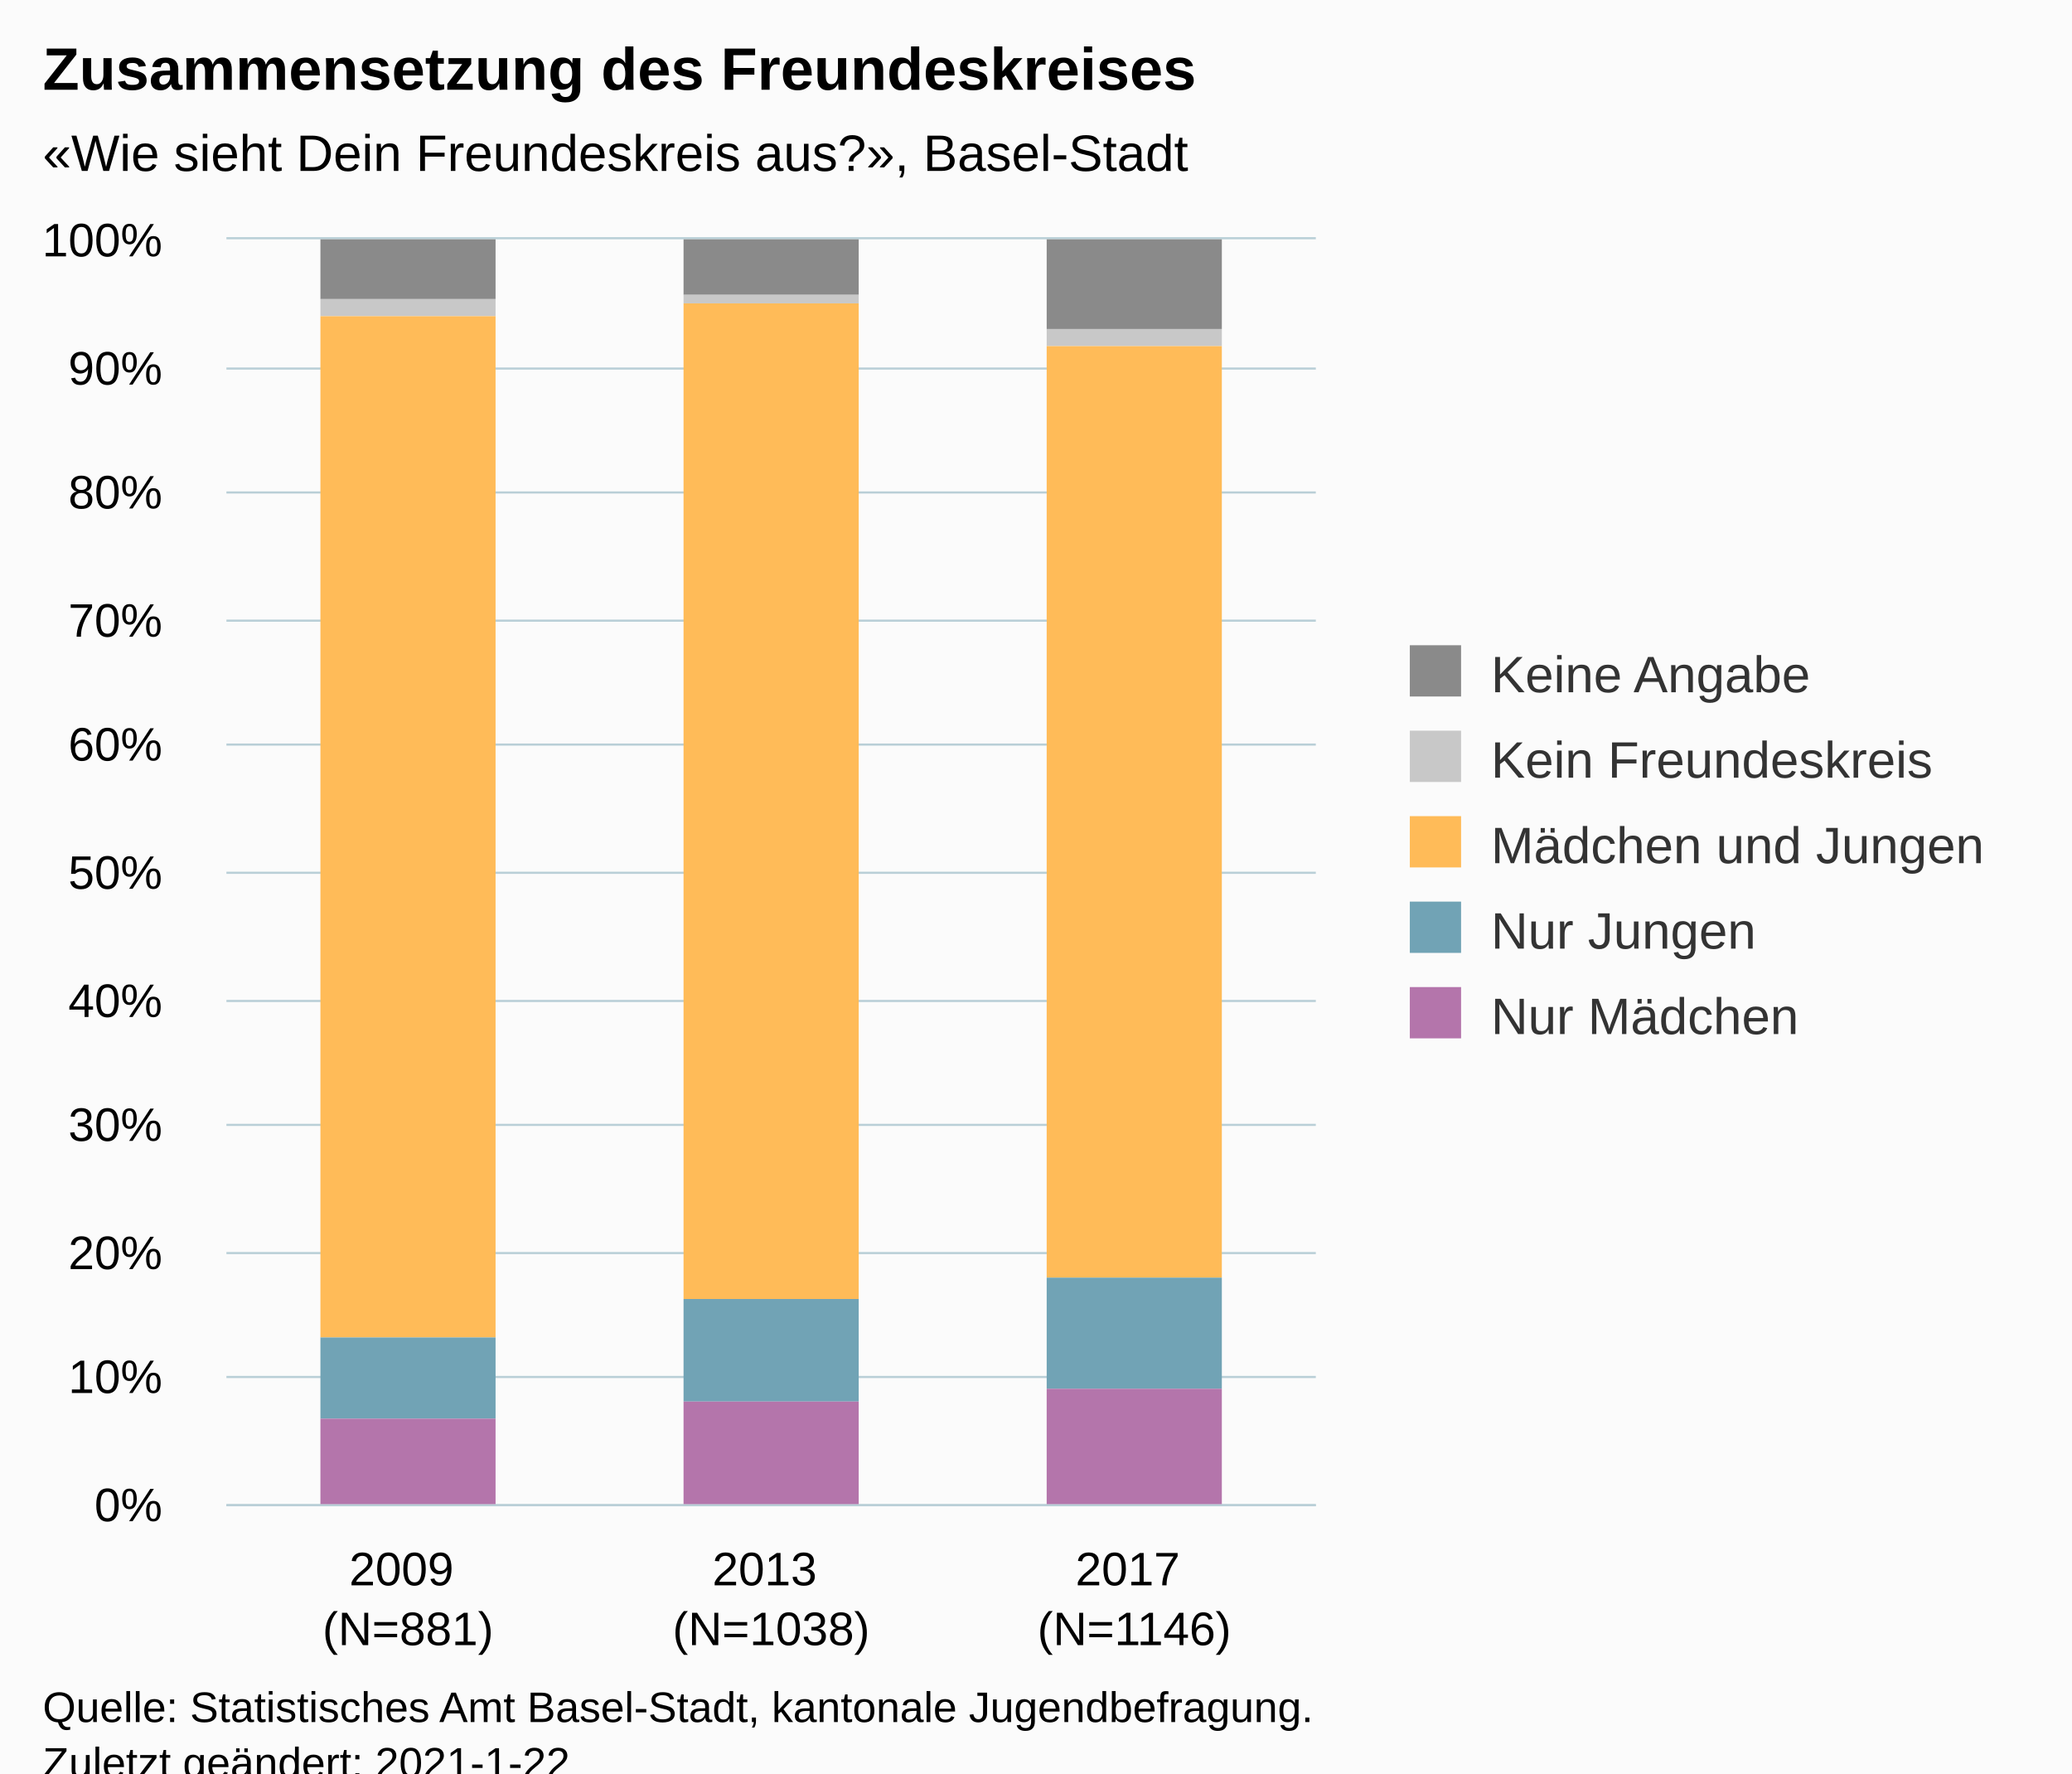
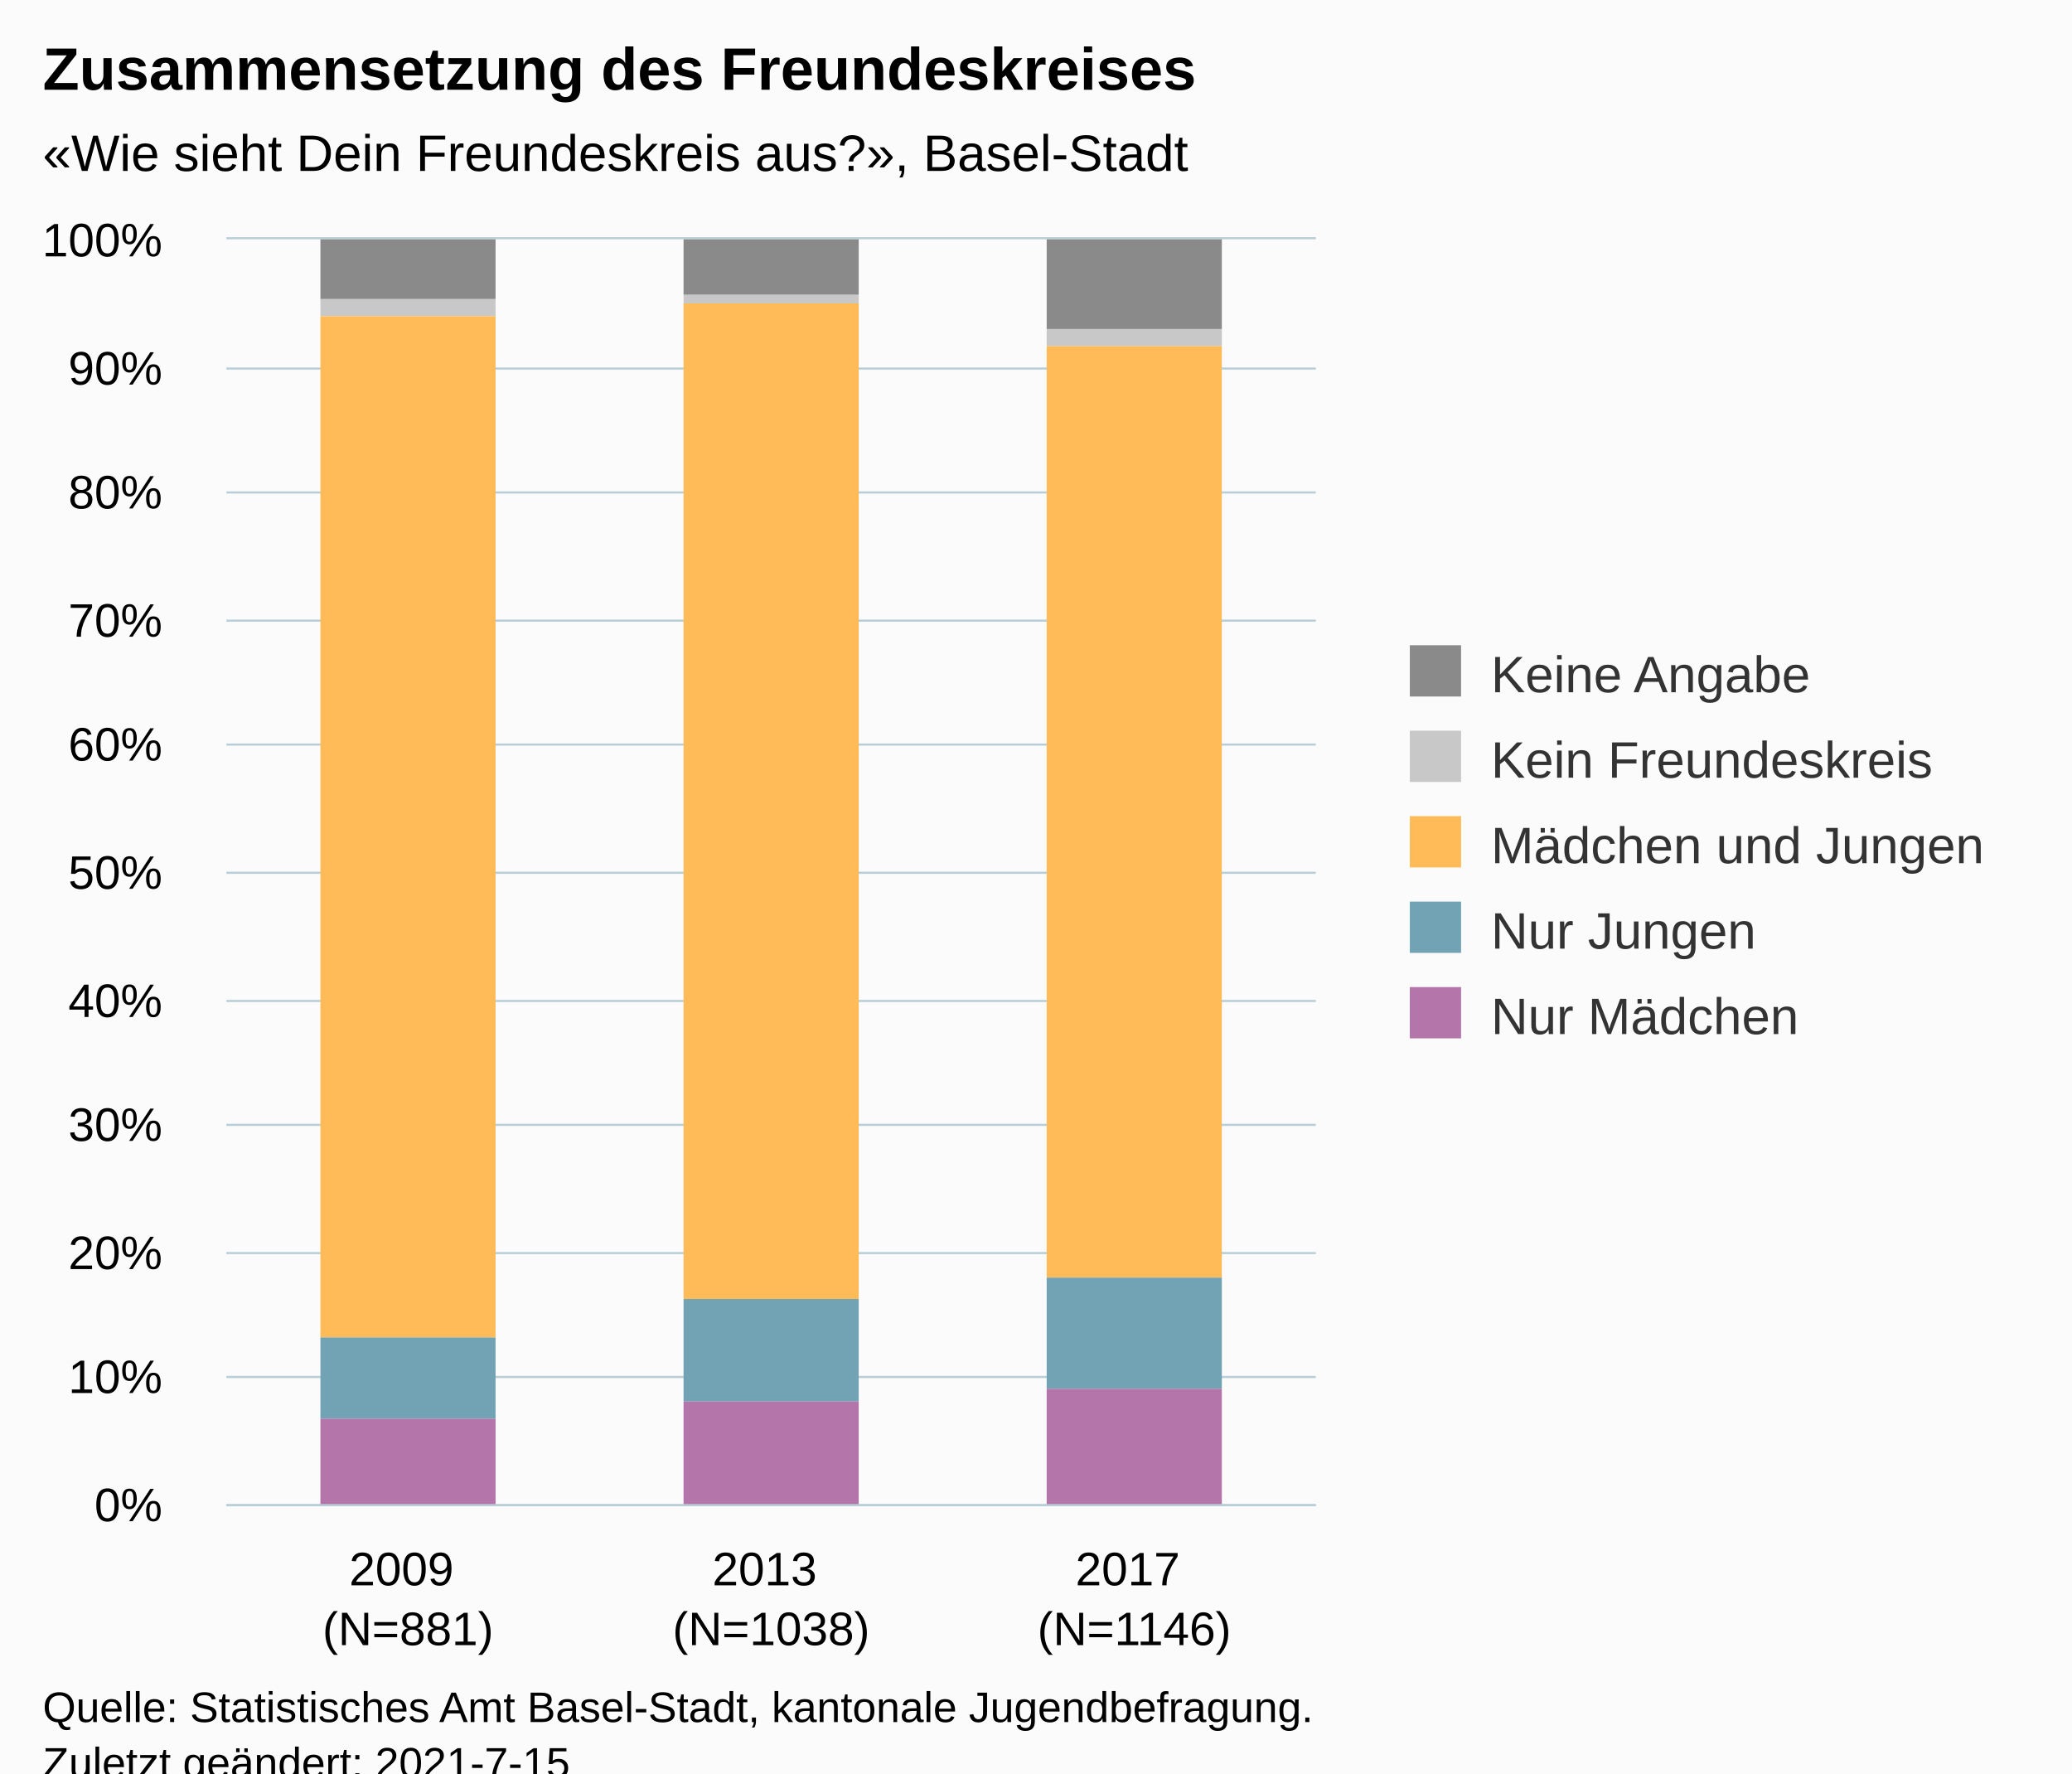
<svg xmlns="http://www.w3.org/2000/svg" version="1.1" class="highcharts-root" style="font-family:Arial;font-size:12px;" viewBox="0 0 485 415">
  <defs>
-     <clipPath id="highcharts-voeu1bn-21-">
+     <clipPath id="highcharts-z5jorr6-22-">
      <rect x="0" y="0" width="255" height="296" fill="none" />
    </clipPath>
-     <clipPath id="highcharts-voeu1bn-25-">
+     <clipPath id="highcharts-z5jorr6-26-">
      <rect x="0" y="0" width="255" height="296" fill="none" />
+     </clipPath>
+     <clipPath id="highcharts-z5jorr6-39-">
+       <rect x="53" y="56" width="255" height="296" fill="none" />
    </clipPath>
  </defs>
  <rect fill="#fbfbfb" class="highcharts-background" x="0" y="0" width="485" height="428" rx="0" ry="0" />
  <rect fill="none" class="highcharts-plot-background" x="53" y="56" width="255" height="296" />
  <g class="highcharts-pane-group" data-z-index="0" />
  <g class="highcharts-grid highcharts-xaxis-grid" data-z-index="1">
    <path fill="none" data-z-index="1" class="highcharts-grid-line" d="M 137.5 56 L 137.5 352" opacity="1" />
    <path fill="none" data-z-index="1" class="highcharts-grid-line" d="M 222.5 56 L 222.5 352" opacity="1" />
    <path fill="none" data-z-index="1" class="highcharts-grid-line" d="M 307.5 56 L 307.5 352" opacity="1" />
    <path fill="none" data-z-index="1" class="highcharts-grid-line" d="M 52.5 56 L 52.5 352" opacity="1" />
  </g>
  <g class="highcharts-grid highcharts-yaxis-grid" data-z-index="1">
    <path fill="none" stroke="#B9CFD7" stroke-width="0.5" data-z-index="1" class="highcharts-grid-line" d="M 53 352.25 L 308 352.25" opacity="1" />
    <path fill="none" stroke="#B9CFD7" stroke-width="0.5" data-z-index="1" class="highcharts-grid-line" d="M 53 322.25 L 308 322.25" opacity="1" />
    <path fill="none" stroke="#B9CFD7" stroke-width="0.5" data-z-index="1" class="highcharts-grid-line" d="M 53 293.25 L 308 293.25" opacity="1" />
    <path fill="none" stroke="#B9CFD7" stroke-width="0.5" data-z-index="1" class="highcharts-grid-line" d="M 53 263.25 L 308 263.25" opacity="1" />
    <path fill="none" stroke="#B9CFD7" stroke-width="0.5" data-z-index="1" class="highcharts-grid-line" d="M 53 234.25 L 308 234.25" opacity="1" />
    <path fill="none" stroke="#B9CFD7" stroke-width="0.5" data-z-index="1" class="highcharts-grid-line" d="M 53 204.25 L 308 204.25" opacity="1" />
    <path fill="none" stroke="#B9CFD7" stroke-width="0.5" data-z-index="1" class="highcharts-grid-line" d="M 53 174.25 L 308 174.25" opacity="1" />
    <path fill="none" stroke="#B9CFD7" stroke-width="0.5" data-z-index="1" class="highcharts-grid-line" d="M 53 145.25 L 308 145.25" opacity="1" />
    <path fill="none" stroke="#B9CFD7" stroke-width="0.5" data-z-index="1" class="highcharts-grid-line" d="M 53 115.25 L 308 115.25" opacity="1" />
    <path fill="none" stroke="#B9CFD7" stroke-width="0.5" data-z-index="1" class="highcharts-grid-line" d="M 53 86.25 L 308 86.25" opacity="1" />
    <path fill="none" stroke="#B9CFD7" stroke-width="0.5" data-z-index="1" class="highcharts-grid-line" d="M 53 55.75 L 308 55.75" opacity="1" />
  </g>
  <rect fill="none" class="highcharts-plot-border" data-z-index="1" x="53" y="56" width="255" height="296" />
  <g class="highcharts-axis highcharts-xaxis" data-z-index="2">
    <path fill="none" class="highcharts-axis-line" stroke="#B9CFD7" stroke-width="0.5" data-z-index="7" d="M 53 352.25 L 308 352.25" />
  </g>
  <g class="highcharts-axis highcharts-yaxis" data-z-index="2">
    <path fill="none" class="highcharts-axis-line" data-z-index="7" d="M 53 56 L 53 352" />
  </g>
  <g class="highcharts-series-group" data-z-index="3">
-     <g class="highcharts-series highcharts-series-0 highcharts-column-series" data-z-index="0.1" opacity="1" transform="translate(53,56) scale(1 1)" clip-path="url(#highcharts-voeu1bn-25-)">
+     <g class="highcharts-series highcharts-series-0 highcharts-column-series" data-z-index="0.1" opacity="1" transform="translate(53,56) scale(1 1)" clip-path="url(#highcharts-z5jorr6-26-)">
      <rect x="22" y="0" width="41" height="14" fill="#8A8A8A" opacity="1" class="highcharts-point" />
      <rect x="107" y="0" width="41" height="13" fill="#8A8A8A" opacity="1" class="highcharts-point" />
      <rect x="192" y="0" width="41" height="21" fill="#8A8A8A" opacity="1" class="highcharts-point" />
    </g>
    <g class="highcharts-markers highcharts-series-0 highcharts-column-series" data-z-index="0.1" opacity="1" transform="translate(53,56) scale(1 1)" clip-path="none" />
-     <g class="highcharts-series highcharts-series-1 highcharts-column-series" data-z-index="0.1" opacity="1" transform="translate(53,56) scale(1 1)" clip-path="url(#highcharts-voeu1bn-25-)">
+     <g class="highcharts-series highcharts-series-1 highcharts-column-series" data-z-index="0.1" opacity="1" transform="translate(53,56) scale(1 1)" clip-path="url(#highcharts-z5jorr6-26-)">
      <rect x="22" y="14" width="41" height="4" fill="#C8C8C8" opacity="1" class="highcharts-point" />
      <rect x="107" y="13" width="41" height="2" fill="#C8C8C8" opacity="1" class="highcharts-point" />
      <rect x="192" y="21" width="41" height="4" fill="#C8C8C8" opacity="1" class="highcharts-point" />
    </g>
    <g class="highcharts-markers highcharts-series-1 highcharts-column-series" data-z-index="0.1" opacity="1" transform="translate(53,56) scale(1 1)" clip-path="none" />
-     <g class="highcharts-series highcharts-series-2 highcharts-column-series" data-z-index="0.1" opacity="1" transform="translate(53,56) scale(1 1)" clip-path="url(#highcharts-voeu1bn-25-)">
+     <g class="highcharts-series highcharts-series-2 highcharts-column-series" data-z-index="0.1" opacity="1" transform="translate(53,56) scale(1 1)" clip-path="url(#highcharts-z5jorr6-26-)">
      <rect x="22" y="18" width="41" height="239" fill="#FFBB58" opacity="1" class="highcharts-point" />
      <rect x="107" y="15" width="41" height="233" fill="#FFBB58" opacity="1" class="highcharts-point" />
      <rect x="192" y="25" width="41" height="218" fill="#FFBB58" opacity="1" class="highcharts-point" />
    </g>
    <g class="highcharts-markers highcharts-series-2 highcharts-column-series" data-z-index="0.1" opacity="1" transform="translate(53,56) scale(1 1)" clip-path="none" />
-     <g class="highcharts-series highcharts-series-3 highcharts-column-series" data-z-index="0.1" opacity="1" transform="translate(53,56) scale(1 1)" clip-path="url(#highcharts-voeu1bn-25-)">
+     <g class="highcharts-series highcharts-series-3 highcharts-column-series" data-z-index="0.1" opacity="1" transform="translate(53,56) scale(1 1)" clip-path="url(#highcharts-z5jorr6-26-)">
      <rect x="22" y="257" width="41" height="19" fill="#71A3B5" opacity="1" class="highcharts-point" />
      <rect x="107" y="248" width="41" height="24" fill="#71A3B5" opacity="1" class="highcharts-point" />
      <rect x="192" y="243" width="41" height="26" fill="#71A3B5" opacity="1" class="highcharts-point" />
    </g>
    <g class="highcharts-markers highcharts-series-3 highcharts-column-series" data-z-index="0.1" opacity="1" transform="translate(53,56) scale(1 1)" clip-path="none" />
-     <g class="highcharts-series highcharts-series-4 highcharts-column-series" data-z-index="0.1" opacity="1" transform="translate(53,56) scale(1 1)" clip-path="url(#highcharts-voeu1bn-25-)">
+     <g class="highcharts-series highcharts-series-4 highcharts-column-series" data-z-index="0.1" opacity="1" transform="translate(53,56) scale(1 1)" clip-path="url(#highcharts-z5jorr6-26-)">
      <rect x="22" y="276" width="41" height="21" fill="#B475AB" opacity="1" class="highcharts-point" />
      <rect x="107" y="272" width="41" height="25" fill="#B475AB" opacity="1" class="highcharts-point" />
      <rect x="192" y="269" width="41" height="28" fill="#B475AB" opacity="1" class="highcharts-point" />
    </g>
    <g class="highcharts-markers highcharts-series-4 highcharts-column-series" data-z-index="0.1" opacity="1" transform="translate(53,56) scale(1 1)" clip-path="none" />
  </g>
  <text x="10" text-anchor="start" class="highcharts-title" data-z-index="4" style="color:#000000;font-size:14px;font-weight:bold;fill:#000000;" y="21">
    <tspan>Zusammensetzung des Freundeskreises</tspan>
  </text>
  <text x="10" text-anchor="start" class="highcharts-subtitle" data-z-index="4" style="color:#000000;font-size:12px;fill:#000000;" y="40">
    <tspan>«Wie sieht Dein Freundeskreis aus?», Basel-Stadt</tspan>
  </text>
  <text x="10" text-anchor="start" class="highcharts-caption" data-z-index="4" style="color:#666666;fill:#666666;" y="400" />
  <g class="highcharts-legend" data-z-index="7" transform="translate(320,144)">
    <rect fill="none" class="highcharts-legend-box" rx="0" ry="0" x="0" y="0" width="155" height="111" visibility="visible" />
    <g data-z-index="1">
      <g>
        <g class="highcharts-legend-item highcharts-column-series highcharts-color-undefined highcharts-series-0" data-z-index="1" transform="translate(8,3)">
          <text x="21" style="color:#333333;cursor:pointer;font-size:12px;font-weight:normal;fill:#333333;" text-anchor="start" data-z-index="2" y="15">
            <tspan>Keine Angabe</tspan>
          </text>
          <rect x="2" y="4" width="12" height="12" fill="#8A8A8A" class="highcharts-point" data-z-index="3" />
        </g>
        <g class="highcharts-legend-item highcharts-column-series highcharts-color-undefined highcharts-series-1" data-z-index="1" transform="translate(8,23)">
          <text x="21" y="15" style="color:#333333;cursor:pointer;font-size:12px;font-weight:normal;fill:#333333;" text-anchor="start" data-z-index="2">
            <tspan>Kein Freundeskreis</tspan>
          </text>
          <rect x="2" y="4" width="12" height="12" fill="#C8C8C8" class="highcharts-point" data-z-index="3" />
        </g>
        <g class="highcharts-legend-item highcharts-column-series highcharts-color-undefined highcharts-series-2" data-z-index="1" transform="translate(8,43)">
          <text x="21" y="15" style="color:#333333;cursor:pointer;font-size:12px;font-weight:normal;fill:#333333;" text-anchor="start" data-z-index="2">
            <tspan>Mädchen und Jungen</tspan>
          </text>
          <rect x="2" y="4" width="12" height="12" fill="#FFBB58" class="highcharts-point" data-z-index="3" />
        </g>
        <g class="highcharts-legend-item highcharts-column-series highcharts-color-undefined highcharts-series-3" data-z-index="1" transform="translate(8,63)">
          <text x="21" y="15" style="color:#333333;cursor:pointer;font-size:12px;font-weight:normal;fill:#333333;" text-anchor="start" data-z-index="2">
            <tspan>Nur Jungen</tspan>
          </text>
          <rect x="2" y="4" width="12" height="12" fill="#71A3B5" class="highcharts-point" data-z-index="3" />
        </g>
        <g class="highcharts-legend-item highcharts-column-series highcharts-color-undefined highcharts-series-4" data-z-index="1" transform="translate(8,83)">
          <text x="21" y="15" style="color:#333333;cursor:pointer;font-size:12px;font-weight:normal;fill:#333333;" text-anchor="start" data-z-index="2">
            <tspan>Nur Mädchen</tspan>
          </text>
          <rect x="2" y="4" width="12" height="12" fill="#B475AB" class="highcharts-point" data-z-index="3" />
        </g>
      </g>
    </g>
  </g>
  <g class="highcharts-axis-labels highcharts-xaxis-labels" data-z-index="7">
    <text x="95.5" style="color:#000000;cursor:default;font-size:11px;white-space:nowrap;fill:#000000;" text-anchor="middle" transform="translate(0,0)" y="371" opacity="1">
      <tspan>2009</tspan>
      <tspan x="95.5" dy="14">(N=881)</tspan>
    </text>
    <text x="180.5" style="color:#000000;cursor:default;font-size:11px;white-space:nowrap;fill:#000000;" text-anchor="middle" transform="translate(0,0)" y="371" opacity="1">
      <tspan>2013</tspan>
      <tspan x="180.5" dy="14">(N=1038)</tspan>
    </text>
    <text x="265.5" style="color:#000000;cursor:default;font-size:11px;white-space:nowrap;fill:#000000;" text-anchor="middle" transform="translate(0,0)" y="371" opacity="1">
      <tspan>2017</tspan>
      <tspan x="265.5" dy="14">(N=1146)</tspan>
    </text>
  </g>
  <g class="highcharts-axis-labels highcharts-yaxis-labels" data-z-index="7">
    <text x="38" style="color:#000000;cursor:default;font-size:11px;white-space:nowrap;fill:#000000;" text-anchor="end" transform="translate(0,0)" y="356" opacity="1">0%</text>
    <text x="38" style="color:#000000;cursor:default;font-size:11px;white-space:nowrap;fill:#000000;" text-anchor="end" transform="translate(0,0)" y="326" opacity="1">10%</text>
    <text x="38" style="color:#000000;cursor:default;font-size:11px;white-space:nowrap;fill:#000000;" text-anchor="end" transform="translate(0,0)" y="297" opacity="1">20%</text>
    <text x="38" style="color:#000000;cursor:default;font-size:11px;white-space:nowrap;fill:#000000;" text-anchor="end" transform="translate(0,0)" y="267" opacity="1">30%</text>
    <text x="38" style="color:#000000;cursor:default;font-size:11px;white-space:nowrap;fill:#000000;" text-anchor="end" transform="translate(0,0)" y="238" opacity="1">40%</text>
    <text x="38" style="color:#000000;cursor:default;font-size:11px;white-space:nowrap;fill:#000000;" text-anchor="end" transform="translate(0,0)" y="208" opacity="1">50%</text>
    <text x="38" style="color:#000000;cursor:default;font-size:11px;white-space:nowrap;fill:#000000;" text-anchor="end" transform="translate(0,0)" y="178" opacity="1">60%</text>
    <text x="38" style="color:#000000;cursor:default;font-size:11px;white-space:nowrap;fill:#000000;" text-anchor="end" transform="translate(0,0)" y="149" opacity="1">70%</text>
    <text x="38" style="color:#000000;cursor:default;font-size:11px;white-space:nowrap;fill:#000000;" text-anchor="end" transform="translate(0,0)" y="119" opacity="1">80%</text>
    <text x="38" style="color:#000000;cursor:default;font-size:11px;white-space:nowrap;fill:#000000;" text-anchor="end" transform="translate(0,0)" y="90" opacity="1">90%</text>
    <text x="38" style="color:#000000;cursor:default;font-size:11px;white-space:nowrap;fill:#000000;" text-anchor="end" transform="translate(0,0)" y="60" opacity="1">100%</text>
  </g>
  <text x="10" class="highcharts-credits" text-anchor="start" data-z-index="8" style="cursor:default;color:#000000;font-size:10px;fill:#000000;" y="403">
    <tspan>Quelle: Statistisches Amt Basel-Stadt, kantonale Jugendbefragung.</tspan>
-     <tspan x="10" dy="13">Zuletzt geändert: 2021-1-22</tspan>
+     <tspan x="10" dy="13">Zuletzt geändert: 2021-7-15</tspan>
  </text>
+   <g class="highcharts-control-points" data-z-index="99" clip-path="url(#highcharts-z5jorr6-39-)" />
</svg>
